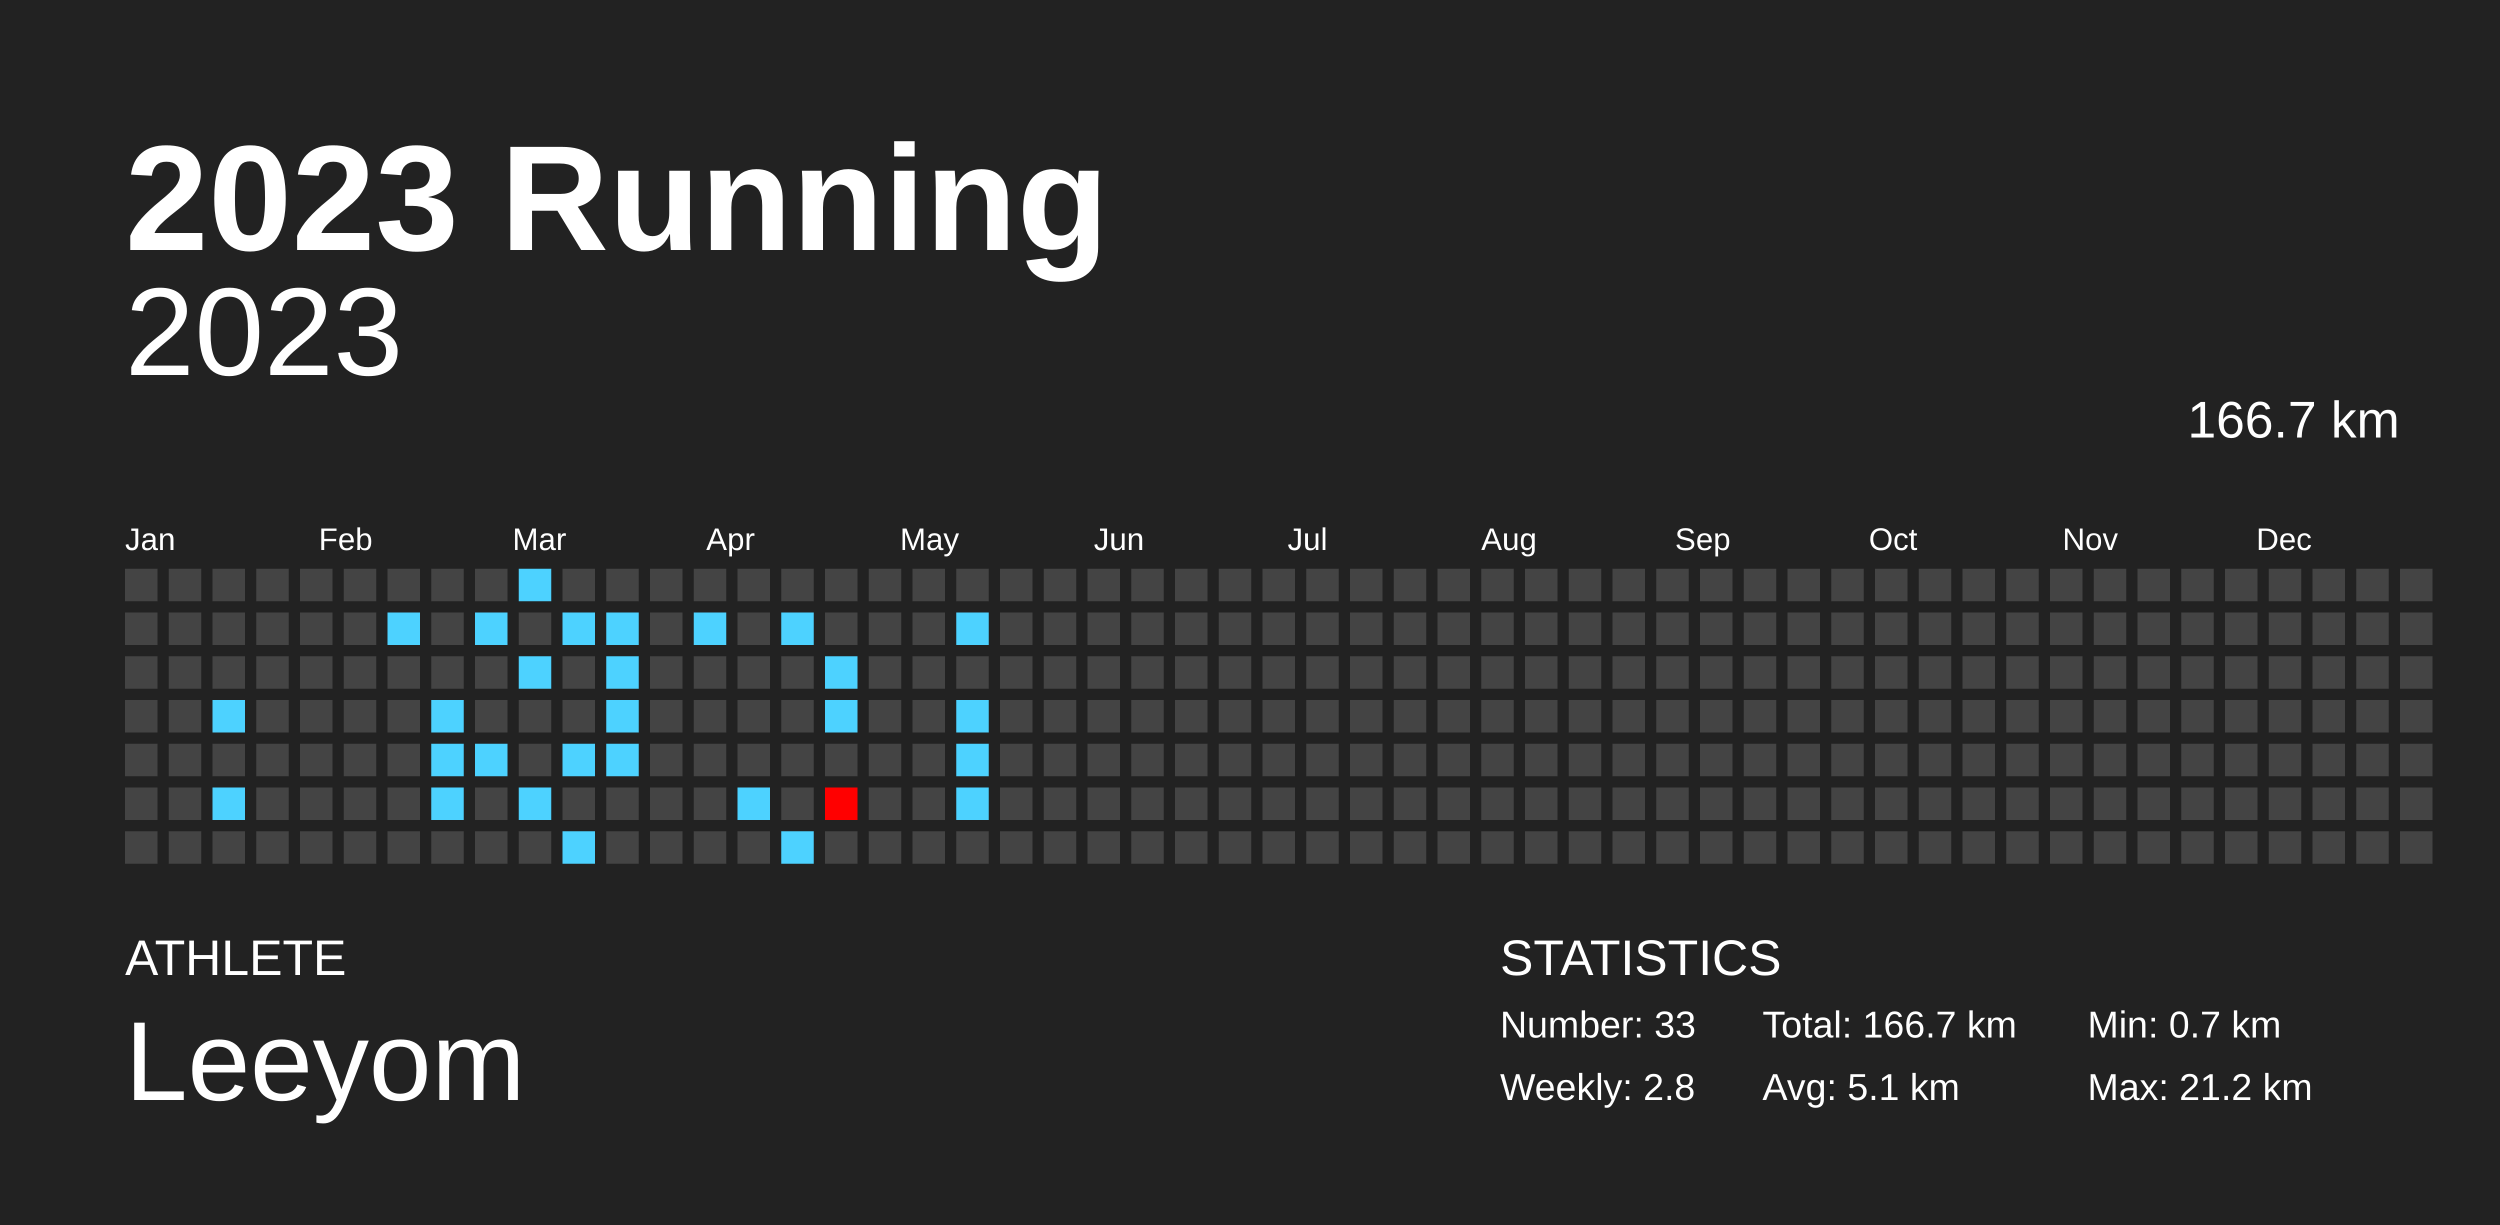
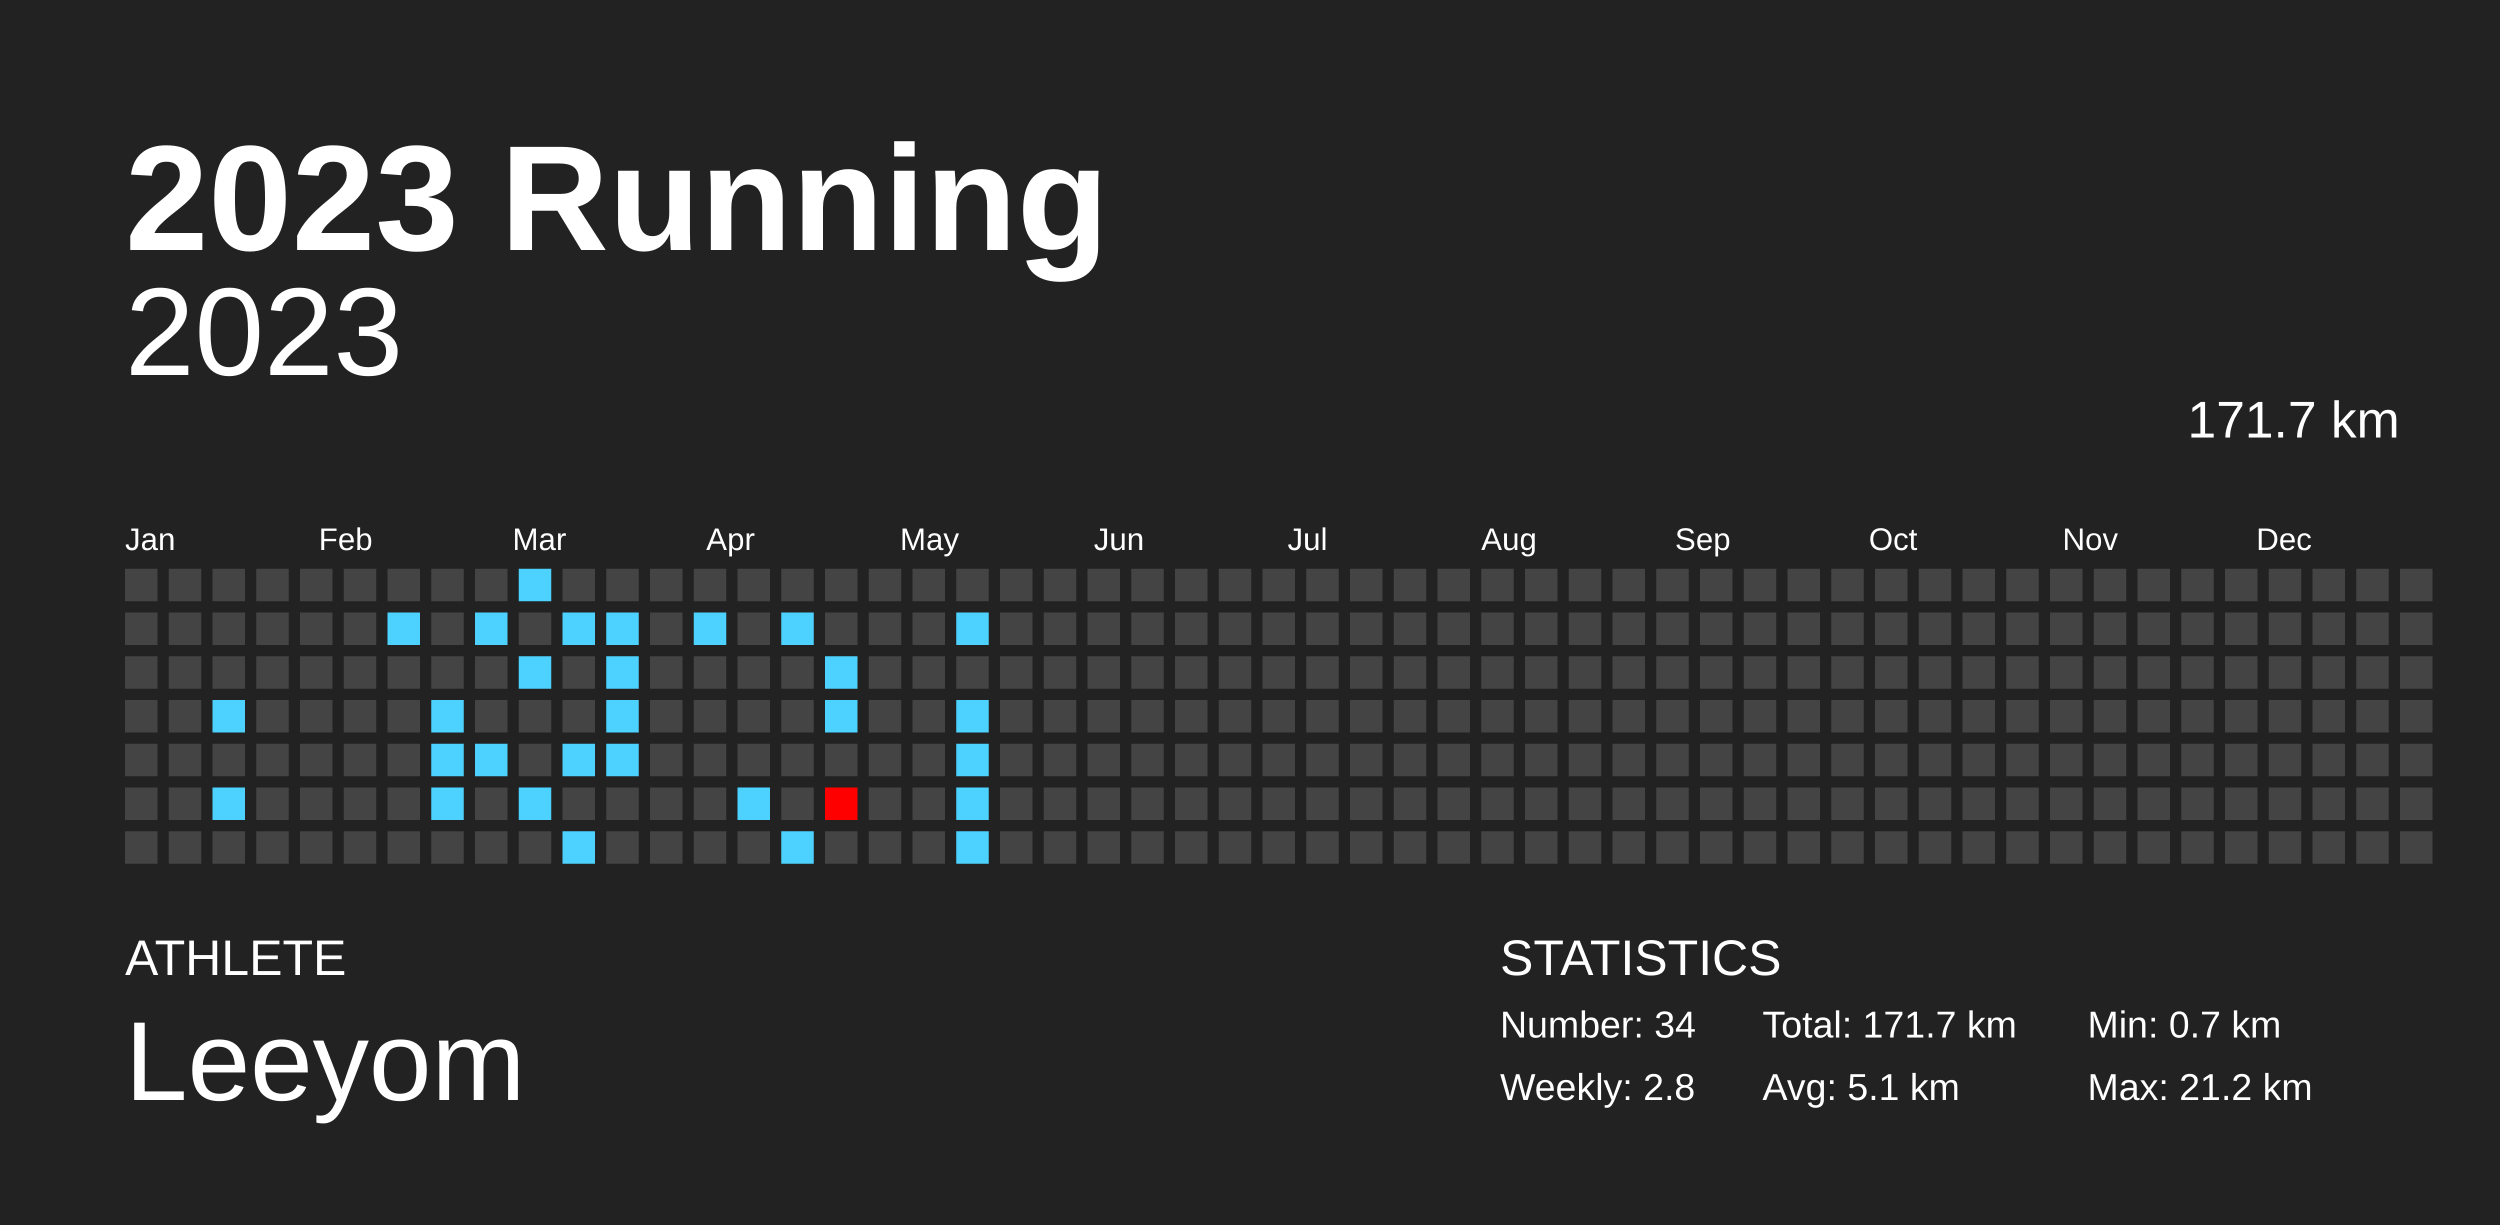
<svg xmlns="http://www.w3.org/2000/svg" baseProfile="full" height="98mm" version="1.1" viewBox="0,0,200,98" width="200mm">
  <defs />
  <rect fill="#222222" height="98" width="200" x="0" y="0" />
  <text fill="#FFFFFF" style="font-size:12px; font-family:Arial; font-weight:bold;" x="10" y="20">2023 Running</text>
  <text fill="#FFFFFF" style="font-size:4px; font-family:Arial" x="10" y="78">ATHLETE</text>
  <text fill="#FFFFFF" style="font-size:9px; font-family:Arial" x="10" y="88">Leeyom</text>
  <text fill="#FFFFFF" style="font-size:4px; font-family:Arial" x="120" y="78">STATISTICS</text>
-   <text fill="#FFFFFF" style="font-size:3px; font-family:Arial" x="120" y="83">Number: 33</text>
+   <text fill="#FFFFFF" style="font-size:3px; font-family:Arial" x="120" y="83">Number: 34</text>
  <text fill="#FFFFFF" style="font-size:3px; font-family:Arial" x="120" y="88">Weekly: 2.8</text>
-   <text fill="#FFFFFF" style="font-size:3px; font-family:Arial" x="141" y="83">Total: 166.7 km</text>
+   <text fill="#FFFFFF" style="font-size:3px; font-family:Arial" x="141" y="83">Total: 171.7 km</text>
  <text fill="#FFFFFF" style="font-size:3px; font-family:Arial" x="141" y="88">Avg: 5.1 km</text>
  <text fill="#FFFFFF" style="font-size:3px; font-family:Arial" x="167" y="83">Min: 0.7 km</text>
  <text fill="#FFFFFF" style="font-size:3px; font-family:Arial" x="167" y="88">Max: 21.2 km</text>
  <text alignment-baseline="hanging" fill="#FFFFFF" style="font-size:10.0px; font-family:Arial;" x="10" y="30">2023</text>
-   <text alignment-baseline="hanging" fill="#FFFFFF" style="font-size:4.125px; font-family:Arial;" x="175" y="35">166.7 km</text>
+   <text alignment-baseline="hanging" fill="#FFFFFF" style="font-size:4.125px; font-family:Arial;" x="175" y="35">171.7 km</text>
  <text fill="#FFFFFF" style="font-size:2.5px; font-family:Arial" x="10.0" y="44">Jan</text>
  <text fill="#FFFFFF" style="font-size:2.5px; font-family:Arial" x="25.5" y="44">Feb</text>
  <text fill="#FFFFFF" style="font-size:2.5px; font-family:Arial" x="41.0" y="44">Mar</text>
  <text fill="#FFFFFF" style="font-size:2.5px; font-family:Arial" x="56.5" y="44">Apr</text>
  <text fill="#FFFFFF" style="font-size:2.5px; font-family:Arial" x="72.0" y="44">May</text>
  <text fill="#FFFFFF" style="font-size:2.5px; font-family:Arial" x="87.5" y="44">Jun</text>
  <text fill="#FFFFFF" style="font-size:2.5px; font-family:Arial" x="103.0" y="44">Jul</text>
  <text fill="#FFFFFF" style="font-size:2.5px; font-family:Arial" x="118.5" y="44">Aug</text>
  <text fill="#FFFFFF" style="font-size:2.5px; font-family:Arial" x="134.0" y="44">Sep</text>
  <text fill="#FFFFFF" style="font-size:2.5px; font-family:Arial" x="149.5" y="44">Oct</text>
  <text fill="#FFFFFF" style="font-size:2.5px; font-family:Arial" x="165.0" y="44">Nov</text>
  <text fill="#FFFFFF" style="font-size:2.5px; font-family:Arial" x="180.5" y="44">Dec</text>
  <rect fill="#444444" height="2.6" width="2.6" x="10.0" y="45.5" />
  <rect fill="#444444" height="2.6" width="2.6" x="10.0" y="49.0" />
  <rect fill="#444444" height="2.6" width="2.6" x="10.0" y="52.5" />
  <rect fill="#444444" height="2.6" width="2.6" x="10.0" y="56.0" />
  <rect fill="#444444" height="2.6" width="2.6" x="10.0" y="59.5" />
  <rect fill="#444444" height="2.6" width="2.6" x="10.0" y="63.0" />
  <rect fill="#444444" height="2.6" width="2.6" x="10.0" y="66.5" />
  <rect fill="#444444" height="2.6" width="2.6" x="13.5" y="45.5" />
  <rect fill="#444444" height="2.6" width="2.6" x="13.5" y="49.0" />
  <rect fill="#444444" height="2.6" width="2.6" x="13.5" y="52.5" />
  <rect fill="#444444" height="2.6" width="2.6" x="13.5" y="56.0" />
  <rect fill="#444444" height="2.6" width="2.6" x="13.5" y="59.5" />
  <rect fill="#444444" height="2.6" width="2.6" x="13.5" y="63.0" />
  <rect fill="#444444" height="2.6" width="2.6" x="13.5" y="66.5" />
  <rect fill="#444444" height="2.6" width="2.6" x="17.0" y="45.5" />
  <rect fill="#444444" height="2.6" width="2.6" x="17.0" y="49.0" />
  <rect fill="#444444" height="2.6" width="2.6" x="17.0" y="52.5" />
  <rect fill="#4dd2ff" height="2.6" width="2.6" x="17.0" y="56.0" />
  <rect fill="#444444" height="2.6" width="2.6" x="17.0" y="59.5" />
  <rect fill="#4dd2ff" height="2.6" width="2.6" x="17.0" y="63.0" />
  <rect fill="#444444" height="2.6" width="2.6" x="17.0" y="66.5" />
  <rect fill="#444444" height="2.6" width="2.6" x="20.5" y="45.5" />
  <rect fill="#444444" height="2.6" width="2.6" x="20.5" y="49.0" />
  <rect fill="#444444" height="2.6" width="2.6" x="20.5" y="52.5" />
  <rect fill="#444444" height="2.6" width="2.6" x="20.5" y="56.0" />
  <rect fill="#444444" height="2.6" width="2.6" x="20.5" y="59.5" />
  <rect fill="#444444" height="2.6" width="2.6" x="20.5" y="63.0" />
  <rect fill="#444444" height="2.6" width="2.6" x="20.5" y="66.5" />
  <rect fill="#444444" height="2.6" width="2.6" x="24.0" y="45.5" />
  <rect fill="#444444" height="2.6" width="2.6" x="24.0" y="49.0" />
  <rect fill="#444444" height="2.6" width="2.6" x="24.0" y="52.5" />
  <rect fill="#444444" height="2.6" width="2.6" x="24.0" y="56.0" />
  <rect fill="#444444" height="2.6" width="2.6" x="24.0" y="59.5" />
  <rect fill="#444444" height="2.6" width="2.6" x="24.0" y="63.0" />
  <rect fill="#444444" height="2.6" width="2.6" x="24.0" y="66.5" />
  <rect fill="#444444" height="2.6" width="2.6" x="27.5" y="45.5" />
  <rect fill="#444444" height="2.6" width="2.6" x="27.5" y="49.0" />
  <rect fill="#444444" height="2.6" width="2.6" x="27.5" y="52.5" />
  <rect fill="#444444" height="2.6" width="2.6" x="27.5" y="56.0" />
  <rect fill="#444444" height="2.6" width="2.6" x="27.5" y="59.5" />
  <rect fill="#444444" height="2.6" width="2.6" x="27.5" y="63.0" />
  <rect fill="#444444" height="2.6" width="2.6" x="27.5" y="66.5" />
  <rect fill="#444444" height="2.6" width="2.6" x="31.0" y="45.5" />
  <rect fill="#4dd2ff" height="2.6" width="2.6" x="31.0" y="49.0" />
  <rect fill="#444444" height="2.6" width="2.6" x="31.0" y="52.5" />
  <rect fill="#444444" height="2.6" width="2.6" x="31.0" y="56.0" />
  <rect fill="#444444" height="2.6" width="2.6" x="31.0" y="59.5" />
  <rect fill="#444444" height="2.6" width="2.6" x="31.0" y="63.0" />
  <rect fill="#444444" height="2.6" width="2.6" x="31.0" y="66.5" />
  <rect fill="#444444" height="2.6" width="2.6" x="34.5" y="45.5" />
  <rect fill="#444444" height="2.6" width="2.6" x="34.5" y="49.0" />
  <rect fill="#444444" height="2.6" width="2.6" x="34.5" y="52.5" />
  <rect fill="#4dd2ff" height="2.6" width="2.6" x="34.5" y="56.0" />
  <rect fill="#4dd2ff" height="2.6" width="2.6" x="34.5" y="59.5" />
  <rect fill="#4dd2ff" height="2.6" width="2.6" x="34.5" y="63.0" />
  <rect fill="#444444" height="2.6" width="2.6" x="34.5" y="66.5" />
  <rect fill="#444444" height="2.6" width="2.6" x="38.0" y="45.5" />
  <rect fill="#4dd2ff" height="2.6" width="2.6" x="38.0" y="49.0" />
  <rect fill="#444444" height="2.6" width="2.6" x="38.0" y="52.5" />
  <rect fill="#444444" height="2.6" width="2.6" x="38.0" y="56.0" />
  <rect fill="#4dd2ff" height="2.6" width="2.6" x="38.0" y="59.5" />
  <rect fill="#444444" height="2.6" width="2.6" x="38.0" y="63.0" />
  <rect fill="#444444" height="2.6" width="2.6" x="38.0" y="66.5" />
  <rect fill="#4dd2ff" height="2.6" width="2.6" x="41.5" y="45.5" />
  <rect fill="#444444" height="2.6" width="2.6" x="41.5" y="49.0" />
  <rect fill="#4dd2ff" height="2.6" width="2.6" x="41.5" y="52.5" />
  <rect fill="#444444" height="2.6" width="2.6" x="41.5" y="56.0" />
  <rect fill="#444444" height="2.6" width="2.6" x="41.5" y="59.5" />
  <rect fill="#4dd2ff" height="2.6" width="2.6" x="41.5" y="63.0" />
  <rect fill="#444444" height="2.6" width="2.6" x="41.5" y="66.5" />
  <rect fill="#444444" height="2.6" width="2.6" x="45.0" y="45.5" />
  <rect fill="#4dd2ff" height="2.6" width="2.6" x="45.0" y="49.0" />
  <rect fill="#444444" height="2.6" width="2.6" x="45.0" y="52.5" />
  <rect fill="#444444" height="2.6" width="2.6" x="45.0" y="56.0" />
  <rect fill="#4dd2ff" height="2.6" width="2.6" x="45.0" y="59.5" />
  <rect fill="#444444" height="2.6" width="2.6" x="45.0" y="63.0" />
  <rect fill="#4dd2ff" height="2.6" width="2.6" x="45.0" y="66.5" />
  <rect fill="#444444" height="2.6" width="2.6" x="48.5" y="45.5" />
  <rect fill="#4dd2ff" height="2.6" width="2.6" x="48.5" y="49.0" />
  <rect fill="#4dd2ff" height="2.6" width="2.6" x="48.5" y="52.5" />
  <rect fill="#4dd2ff" height="2.6" width="2.6" x="48.5" y="56.0" />
  <rect fill="#4dd2ff" height="2.6" width="2.6" x="48.5" y="59.5" />
  <rect fill="#444444" height="2.6" width="2.6" x="48.5" y="63.0" />
  <rect fill="#444444" height="2.6" width="2.6" x="48.5" y="66.5" />
  <rect fill="#444444" height="2.6" width="2.6" x="52.0" y="45.5" />
  <rect fill="#444444" height="2.6" width="2.6" x="52.0" y="49.0" />
  <rect fill="#444444" height="2.6" width="2.6" x="52.0" y="52.5" />
  <rect fill="#444444" height="2.6" width="2.6" x="52.0" y="56.0" />
  <rect fill="#444444" height="2.6" width="2.6" x="52.0" y="59.5" />
  <rect fill="#444444" height="2.6" width="2.6" x="52.0" y="63.0" />
  <rect fill="#444444" height="2.6" width="2.6" x="52.0" y="66.5" />
  <rect fill="#444444" height="2.6" width="2.6" x="55.5" y="45.5" />
  <rect fill="#4dd2ff" height="2.6" width="2.6" x="55.5" y="49.0" />
  <rect fill="#444444" height="2.6" width="2.6" x="55.5" y="52.5" />
  <rect fill="#444444" height="2.6" width="2.6" x="55.5" y="56.0" />
  <rect fill="#444444" height="2.6" width="2.6" x="55.5" y="59.5" />
  <rect fill="#444444" height="2.6" width="2.6" x="55.5" y="63.0" />
  <rect fill="#444444" height="2.6" width="2.6" x="55.5" y="66.5" />
  <rect fill="#444444" height="2.6" width="2.6" x="59.0" y="45.5" />
  <rect fill="#444444" height="2.6" width="2.6" x="59.0" y="49.0" />
  <rect fill="#444444" height="2.6" width="2.6" x="59.0" y="52.5" />
  <rect fill="#444444" height="2.6" width="2.6" x="59.0" y="56.0" />
  <rect fill="#444444" height="2.6" width="2.6" x="59.0" y="59.5" />
  <rect fill="#4dd2ff" height="2.6" width="2.6" x="59.0" y="63.0" />
  <rect fill="#444444" height="2.6" width="2.6" x="59.0" y="66.5" />
  <rect fill="#444444" height="2.6" width="2.6" x="62.5" y="45.5" />
  <rect fill="#4dd2ff" height="2.6" width="2.6" x="62.5" y="49.0" />
  <rect fill="#444444" height="2.6" width="2.6" x="62.5" y="52.5" />
  <rect fill="#444444" height="2.6" width="2.6" x="62.5" y="56.0" />
  <rect fill="#444444" height="2.6" width="2.6" x="62.5" y="59.5" />
  <rect fill="#444444" height="2.6" width="2.6" x="62.5" y="63.0" />
  <rect fill="#4dd2ff" height="2.6" width="2.6" x="62.5" y="66.5" />
  <rect fill="#444444" height="2.6" width="2.6" x="66.0" y="45.5" />
  <rect fill="#444444" height="2.6" width="2.6" x="66.0" y="49.0" />
  <rect fill="#4dd2ff" height="2.6" width="2.6" x="66.0" y="52.5" />
  <rect fill="#4dd2ff" height="2.6" width="2.6" x="66.0" y="56.0" />
  <rect fill="#444444" height="2.6" width="2.6" x="66.0" y="59.5" />
  <rect fill="red" height="2.6" width="2.6" x="66.0" y="63.0" />
  <rect fill="#444444" height="2.6" width="2.6" x="66.0" y="66.5" />
  <rect fill="#444444" height="2.6" width="2.6" x="69.5" y="45.5" />
  <rect fill="#444444" height="2.6" width="2.6" x="69.5" y="49.0" />
  <rect fill="#444444" height="2.6" width="2.6" x="69.5" y="52.5" />
  <rect fill="#444444" height="2.6" width="2.6" x="69.5" y="56.0" />
  <rect fill="#444444" height="2.6" width="2.6" x="69.5" y="59.5" />
  <rect fill="#444444" height="2.6" width="2.6" x="69.5" y="63.0" />
  <rect fill="#444444" height="2.6" width="2.6" x="69.5" y="66.5" />
  <rect fill="#444444" height="2.6" width="2.6" x="73.0" y="45.5" />
  <rect fill="#444444" height="2.6" width="2.6" x="73.0" y="49.0" />
  <rect fill="#444444" height="2.6" width="2.6" x="73.0" y="52.5" />
  <rect fill="#444444" height="2.6" width="2.6" x="73.0" y="56.0" />
  <rect fill="#444444" height="2.6" width="2.6" x="73.0" y="59.5" />
  <rect fill="#444444" height="2.6" width="2.6" x="73.0" y="63.0" />
  <rect fill="#444444" height="2.6" width="2.6" x="73.0" y="66.5" />
  <rect fill="#444444" height="2.6" width="2.6" x="76.5" y="45.5" />
  <rect fill="#4dd2ff" height="2.6" width="2.6" x="76.5" y="49.0" />
  <rect fill="#444444" height="2.6" width="2.6" x="76.5" y="52.5" />
  <rect fill="#4dd2ff" height="2.6" width="2.6" x="76.5" y="56.0" />
  <rect fill="#4dd2ff" height="2.6" width="2.6" x="76.5" y="59.5" />
  <rect fill="#4dd2ff" height="2.6" width="2.6" x="76.5" y="63.0" />
-   <rect fill="#444444" height="2.6" width="2.6" x="76.5" y="66.5" />
+   <rect fill="#4dd2ff" height="2.6" width="2.6" x="76.5" y="66.5" />
  <rect fill="#444444" height="2.6" width="2.6" x="80.0" y="45.5" />
  <rect fill="#444444" height="2.6" width="2.6" x="80.0" y="49.0" />
  <rect fill="#444444" height="2.6" width="2.6" x="80.0" y="52.5" />
  <rect fill="#444444" height="2.6" width="2.6" x="80.0" y="56.0" />
  <rect fill="#444444" height="2.6" width="2.6" x="80.0" y="59.5" />
  <rect fill="#444444" height="2.6" width="2.6" x="80.0" y="63.0" />
  <rect fill="#444444" height="2.6" width="2.6" x="80.0" y="66.5" />
  <rect fill="#444444" height="2.6" width="2.6" x="83.5" y="45.5" />
  <rect fill="#444444" height="2.6" width="2.6" x="83.5" y="49.0" />
  <rect fill="#444444" height="2.6" width="2.6" x="83.5" y="52.5" />
  <rect fill="#444444" height="2.6" width="2.6" x="83.5" y="56.0" />
  <rect fill="#444444" height="2.6" width="2.6" x="83.5" y="59.5" />
  <rect fill="#444444" height="2.6" width="2.6" x="83.5" y="63.0" />
  <rect fill="#444444" height="2.6" width="2.6" x="83.5" y="66.5" />
  <rect fill="#444444" height="2.6" width="2.6" x="87.0" y="45.5" />
  <rect fill="#444444" height="2.6" width="2.6" x="87.0" y="49.0" />
  <rect fill="#444444" height="2.6" width="2.6" x="87.0" y="52.5" />
  <rect fill="#444444" height="2.6" width="2.6" x="87.0" y="56.0" />
  <rect fill="#444444" height="2.6" width="2.6" x="87.0" y="59.5" />
  <rect fill="#444444" height="2.6" width="2.6" x="87.0" y="63.0" />
  <rect fill="#444444" height="2.6" width="2.6" x="87.0" y="66.5" />
  <rect fill="#444444" height="2.6" width="2.6" x="90.5" y="45.5" />
  <rect fill="#444444" height="2.6" width="2.6" x="90.5" y="49.0" />
  <rect fill="#444444" height="2.6" width="2.6" x="90.5" y="52.5" />
  <rect fill="#444444" height="2.6" width="2.6" x="90.5" y="56.0" />
  <rect fill="#444444" height="2.6" width="2.6" x="90.5" y="59.5" />
  <rect fill="#444444" height="2.6" width="2.6" x="90.5" y="63.0" />
  <rect fill="#444444" height="2.6" width="2.6" x="90.5" y="66.5" />
  <rect fill="#444444" height="2.6" width="2.6" x="94.0" y="45.5" />
  <rect fill="#444444" height="2.6" width="2.6" x="94.0" y="49.0" />
  <rect fill="#444444" height="2.6" width="2.6" x="94.0" y="52.5" />
  <rect fill="#444444" height="2.6" width="2.6" x="94.0" y="56.0" />
  <rect fill="#444444" height="2.6" width="2.6" x="94.0" y="59.5" />
  <rect fill="#444444" height="2.6" width="2.6" x="94.0" y="63.0" />
  <rect fill="#444444" height="2.6" width="2.6" x="94.0" y="66.5" />
  <rect fill="#444444" height="2.6" width="2.6" x="97.5" y="45.5" />
  <rect fill="#444444" height="2.6" width="2.6" x="97.5" y="49.0" />
  <rect fill="#444444" height="2.6" width="2.6" x="97.5" y="52.5" />
  <rect fill="#444444" height="2.6" width="2.6" x="97.5" y="56.0" />
  <rect fill="#444444" height="2.6" width="2.6" x="97.5" y="59.5" />
  <rect fill="#444444" height="2.6" width="2.6" x="97.5" y="63.0" />
  <rect fill="#444444" height="2.6" width="2.6" x="97.5" y="66.5" />
  <rect fill="#444444" height="2.6" width="2.6" x="101.0" y="45.5" />
  <rect fill="#444444" height="2.6" width="2.6" x="101.0" y="49.0" />
  <rect fill="#444444" height="2.6" width="2.6" x="101.0" y="52.5" />
  <rect fill="#444444" height="2.6" width="2.6" x="101.0" y="56.0" />
  <rect fill="#444444" height="2.6" width="2.6" x="101.0" y="59.5" />
  <rect fill="#444444" height="2.6" width="2.6" x="101.0" y="63.0" />
  <rect fill="#444444" height="2.6" width="2.6" x="101.0" y="66.5" />
  <rect fill="#444444" height="2.6" width="2.6" x="104.5" y="45.5" />
  <rect fill="#444444" height="2.6" width="2.6" x="104.5" y="49.0" />
  <rect fill="#444444" height="2.6" width="2.6" x="104.5" y="52.5" />
  <rect fill="#444444" height="2.6" width="2.6" x="104.5" y="56.0" />
  <rect fill="#444444" height="2.6" width="2.6" x="104.5" y="59.5" />
  <rect fill="#444444" height="2.6" width="2.6" x="104.5" y="63.0" />
  <rect fill="#444444" height="2.6" width="2.6" x="104.5" y="66.5" />
  <rect fill="#444444" height="2.6" width="2.6" x="108.0" y="45.5" />
  <rect fill="#444444" height="2.6" width="2.6" x="108.0" y="49.0" />
  <rect fill="#444444" height="2.6" width="2.6" x="108.0" y="52.5" />
  <rect fill="#444444" height="2.6" width="2.6" x="108.0" y="56.0" />
  <rect fill="#444444" height="2.6" width="2.6" x="108.0" y="59.5" />
  <rect fill="#444444" height="2.6" width="2.6" x="108.0" y="63.0" />
  <rect fill="#444444" height="2.6" width="2.6" x="108.0" y="66.5" />
  <rect fill="#444444" height="2.6" width="2.6" x="111.5" y="45.5" />
  <rect fill="#444444" height="2.6" width="2.6" x="111.5" y="49.0" />
  <rect fill="#444444" height="2.6" width="2.6" x="111.5" y="52.5" />
  <rect fill="#444444" height="2.6" width="2.6" x="111.5" y="56.0" />
  <rect fill="#444444" height="2.6" width="2.6" x="111.5" y="59.5" />
  <rect fill="#444444" height="2.6" width="2.6" x="111.5" y="63.0" />
  <rect fill="#444444" height="2.6" width="2.6" x="111.5" y="66.5" />
  <rect fill="#444444" height="2.6" width="2.6" x="115.0" y="45.5" />
  <rect fill="#444444" height="2.6" width="2.6" x="115.0" y="49.0" />
  <rect fill="#444444" height="2.6" width="2.6" x="115.0" y="52.5" />
  <rect fill="#444444" height="2.6" width="2.6" x="115.0" y="56.0" />
  <rect fill="#444444" height="2.6" width="2.6" x="115.0" y="59.5" />
  <rect fill="#444444" height="2.6" width="2.6" x="115.0" y="63.0" />
  <rect fill="#444444" height="2.6" width="2.6" x="115.0" y="66.5" />
  <rect fill="#444444" height="2.6" width="2.6" x="118.5" y="45.5" />
  <rect fill="#444444" height="2.6" width="2.6" x="118.5" y="49.0" />
  <rect fill="#444444" height="2.6" width="2.6" x="118.5" y="52.5" />
  <rect fill="#444444" height="2.6" width="2.6" x="118.5" y="56.0" />
  <rect fill="#444444" height="2.6" width="2.6" x="118.5" y="59.5" />
  <rect fill="#444444" height="2.6" width="2.6" x="118.5" y="63.0" />
  <rect fill="#444444" height="2.6" width="2.6" x="118.5" y="66.5" />
  <rect fill="#444444" height="2.6" width="2.6" x="122.0" y="45.5" />
  <rect fill="#444444" height="2.6" width="2.6" x="122.0" y="49.0" />
  <rect fill="#444444" height="2.6" width="2.6" x="122.0" y="52.5" />
  <rect fill="#444444" height="2.6" width="2.6" x="122.0" y="56.0" />
  <rect fill="#444444" height="2.6" width="2.6" x="122.0" y="59.5" />
  <rect fill="#444444" height="2.6" width="2.6" x="122.0" y="63.0" />
  <rect fill="#444444" height="2.6" width="2.6" x="122.0" y="66.5" />
  <rect fill="#444444" height="2.6" width="2.6" x="125.5" y="45.5" />
  <rect fill="#444444" height="2.6" width="2.6" x="125.5" y="49.0" />
  <rect fill="#444444" height="2.6" width="2.6" x="125.5" y="52.5" />
  <rect fill="#444444" height="2.6" width="2.6" x="125.5" y="56.0" />
  <rect fill="#444444" height="2.6" width="2.6" x="125.5" y="59.5" />
  <rect fill="#444444" height="2.6" width="2.6" x="125.5" y="63.0" />
  <rect fill="#444444" height="2.6" width="2.6" x="125.5" y="66.5" />
  <rect fill="#444444" height="2.6" width="2.6" x="129.0" y="45.5" />
  <rect fill="#444444" height="2.6" width="2.6" x="129.0" y="49.0" />
  <rect fill="#444444" height="2.6" width="2.6" x="129.0" y="52.5" />
  <rect fill="#444444" height="2.6" width="2.6" x="129.0" y="56.0" />
  <rect fill="#444444" height="2.6" width="2.6" x="129.0" y="59.5" />
  <rect fill="#444444" height="2.6" width="2.6" x="129.0" y="63.0" />
  <rect fill="#444444" height="2.6" width="2.6" x="129.0" y="66.5" />
  <rect fill="#444444" height="2.6" width="2.6" x="132.5" y="45.5" />
  <rect fill="#444444" height="2.6" width="2.6" x="132.5" y="49.0" />
  <rect fill="#444444" height="2.6" width="2.6" x="132.5" y="52.5" />
  <rect fill="#444444" height="2.6" width="2.6" x="132.5" y="56.0" />
  <rect fill="#444444" height="2.6" width="2.6" x="132.5" y="59.5" />
  <rect fill="#444444" height="2.6" width="2.6" x="132.5" y="63.0" />
  <rect fill="#444444" height="2.6" width="2.6" x="132.5" y="66.5" />
  <rect fill="#444444" height="2.6" width="2.6" x="136.0" y="45.5" />
  <rect fill="#444444" height="2.6" width="2.6" x="136.0" y="49.0" />
  <rect fill="#444444" height="2.6" width="2.6" x="136.0" y="52.5" />
  <rect fill="#444444" height="2.6" width="2.6" x="136.0" y="56.0" />
  <rect fill="#444444" height="2.6" width="2.6" x="136.0" y="59.5" />
  <rect fill="#444444" height="2.6" width="2.6" x="136.0" y="63.0" />
  <rect fill="#444444" height="2.6" width="2.6" x="136.0" y="66.5" />
  <rect fill="#444444" height="2.6" width="2.6" x="139.5" y="45.5" />
  <rect fill="#444444" height="2.6" width="2.6" x="139.5" y="49.0" />
  <rect fill="#444444" height="2.6" width="2.6" x="139.5" y="52.5" />
  <rect fill="#444444" height="2.6" width="2.6" x="139.5" y="56.0" />
  <rect fill="#444444" height="2.6" width="2.6" x="139.5" y="59.5" />
  <rect fill="#444444" height="2.6" width="2.6" x="139.5" y="63.0" />
  <rect fill="#444444" height="2.6" width="2.6" x="139.5" y="66.5" />
  <rect fill="#444444" height="2.6" width="2.6" x="143.0" y="45.5" />
  <rect fill="#444444" height="2.6" width="2.6" x="143.0" y="49.0" />
  <rect fill="#444444" height="2.6" width="2.6" x="143.0" y="52.5" />
  <rect fill="#444444" height="2.6" width="2.6" x="143.0" y="56.0" />
  <rect fill="#444444" height="2.6" width="2.6" x="143.0" y="59.5" />
  <rect fill="#444444" height="2.6" width="2.6" x="143.0" y="63.0" />
  <rect fill="#444444" height="2.6" width="2.6" x="143.0" y="66.5" />
  <rect fill="#444444" height="2.6" width="2.6" x="146.5" y="45.5" />
  <rect fill="#444444" height="2.6" width="2.6" x="146.5" y="49.0" />
  <rect fill="#444444" height="2.6" width="2.6" x="146.5" y="52.5" />
  <rect fill="#444444" height="2.6" width="2.6" x="146.5" y="56.0" />
  <rect fill="#444444" height="2.6" width="2.6" x="146.5" y="59.5" />
  <rect fill="#444444" height="2.6" width="2.6" x="146.5" y="63.0" />
  <rect fill="#444444" height="2.6" width="2.6" x="146.5" y="66.5" />
  <rect fill="#444444" height="2.6" width="2.6" x="150.0" y="45.5" />
  <rect fill="#444444" height="2.6" width="2.6" x="150.0" y="49.0" />
  <rect fill="#444444" height="2.6" width="2.6" x="150.0" y="52.5" />
  <rect fill="#444444" height="2.6" width="2.6" x="150.0" y="56.0" />
  <rect fill="#444444" height="2.6" width="2.6" x="150.0" y="59.5" />
  <rect fill="#444444" height="2.6" width="2.6" x="150.0" y="63.0" />
  <rect fill="#444444" height="2.6" width="2.6" x="150.0" y="66.5" />
  <rect fill="#444444" height="2.6" width="2.6" x="153.5" y="45.5" />
  <rect fill="#444444" height="2.6" width="2.6" x="153.5" y="49.0" />
  <rect fill="#444444" height="2.6" width="2.6" x="153.5" y="52.5" />
  <rect fill="#444444" height="2.6" width="2.6" x="153.5" y="56.0" />
  <rect fill="#444444" height="2.6" width="2.6" x="153.5" y="59.5" />
  <rect fill="#444444" height="2.6" width="2.6" x="153.5" y="63.0" />
  <rect fill="#444444" height="2.6" width="2.6" x="153.5" y="66.5" />
  <rect fill="#444444" height="2.6" width="2.6" x="157.0" y="45.5" />
  <rect fill="#444444" height="2.6" width="2.6" x="157.0" y="49.0" />
  <rect fill="#444444" height="2.6" width="2.6" x="157.0" y="52.5" />
  <rect fill="#444444" height="2.6" width="2.6" x="157.0" y="56.0" />
  <rect fill="#444444" height="2.6" width="2.6" x="157.0" y="59.5" />
  <rect fill="#444444" height="2.6" width="2.6" x="157.0" y="63.0" />
  <rect fill="#444444" height="2.6" width="2.6" x="157.0" y="66.5" />
  <rect fill="#444444" height="2.6" width="2.6" x="160.5" y="45.5" />
  <rect fill="#444444" height="2.6" width="2.6" x="160.5" y="49.0" />
  <rect fill="#444444" height="2.6" width="2.6" x="160.5" y="52.5" />
  <rect fill="#444444" height="2.6" width="2.6" x="160.5" y="56.0" />
  <rect fill="#444444" height="2.6" width="2.6" x="160.5" y="59.5" />
  <rect fill="#444444" height="2.6" width="2.6" x="160.5" y="63.0" />
  <rect fill="#444444" height="2.6" width="2.6" x="160.5" y="66.5" />
  <rect fill="#444444" height="2.6" width="2.6" x="164.0" y="45.5" />
  <rect fill="#444444" height="2.6" width="2.6" x="164.0" y="49.0" />
  <rect fill="#444444" height="2.6" width="2.6" x="164.0" y="52.5" />
  <rect fill="#444444" height="2.6" width="2.6" x="164.0" y="56.0" />
  <rect fill="#444444" height="2.6" width="2.6" x="164.0" y="59.5" />
  <rect fill="#444444" height="2.6" width="2.6" x="164.0" y="63.0" />
  <rect fill="#444444" height="2.6" width="2.6" x="164.0" y="66.5" />
  <rect fill="#444444" height="2.6" width="2.6" x="167.5" y="45.5" />
  <rect fill="#444444" height="2.6" width="2.6" x="167.5" y="49.0" />
  <rect fill="#444444" height="2.6" width="2.6" x="167.5" y="52.5" />
  <rect fill="#444444" height="2.6" width="2.6" x="167.5" y="56.0" />
  <rect fill="#444444" height="2.6" width="2.6" x="167.5" y="59.5" />
  <rect fill="#444444" height="2.6" width="2.6" x="167.5" y="63.0" />
  <rect fill="#444444" height="2.6" width="2.6" x="167.5" y="66.5" />
  <rect fill="#444444" height="2.6" width="2.6" x="171.0" y="45.5" />
  <rect fill="#444444" height="2.6" width="2.6" x="171.0" y="49.0" />
  <rect fill="#444444" height="2.6" width="2.6" x="171.0" y="52.5" />
  <rect fill="#444444" height="2.6" width="2.6" x="171.0" y="56.0" />
  <rect fill="#444444" height="2.6" width="2.6" x="171.0" y="59.5" />
  <rect fill="#444444" height="2.6" width="2.6" x="171.0" y="63.0" />
  <rect fill="#444444" height="2.6" width="2.6" x="171.0" y="66.5" />
  <rect fill="#444444" height="2.6" width="2.6" x="174.5" y="45.5" />
  <rect fill="#444444" height="2.6" width="2.6" x="174.5" y="49.0" />
  <rect fill="#444444" height="2.6" width="2.6" x="174.5" y="52.5" />
  <rect fill="#444444" height="2.6" width="2.6" x="174.5" y="56.0" />
  <rect fill="#444444" height="2.6" width="2.6" x="174.5" y="59.5" />
  <rect fill="#444444" height="2.6" width="2.6" x="174.5" y="63.0" />
  <rect fill="#444444" height="2.6" width="2.6" x="174.5" y="66.5" />
  <rect fill="#444444" height="2.6" width="2.6" x="178.0" y="45.5" />
  <rect fill="#444444" height="2.6" width="2.6" x="178.0" y="49.0" />
  <rect fill="#444444" height="2.6" width="2.6" x="178.0" y="52.5" />
  <rect fill="#444444" height="2.6" width="2.6" x="178.0" y="56.0" />
  <rect fill="#444444" height="2.6" width="2.6" x="178.0" y="59.5" />
  <rect fill="#444444" height="2.6" width="2.6" x="178.0" y="63.0" />
  <rect fill="#444444" height="2.6" width="2.6" x="178.0" y="66.5" />
  <rect fill="#444444" height="2.6" width="2.6" x="181.5" y="45.5" />
  <rect fill="#444444" height="2.6" width="2.6" x="181.5" y="49.0" />
  <rect fill="#444444" height="2.6" width="2.6" x="181.5" y="52.5" />
  <rect fill="#444444" height="2.6" width="2.6" x="181.5" y="56.0" />
  <rect fill="#444444" height="2.6" width="2.6" x="181.5" y="59.5" />
  <rect fill="#444444" height="2.6" width="2.6" x="181.5" y="63.0" />
  <rect fill="#444444" height="2.6" width="2.6" x="181.5" y="66.5" />
  <rect fill="#444444" height="2.6" width="2.6" x="185.0" y="45.5" />
  <rect fill="#444444" height="2.6" width="2.6" x="185.0" y="49.0" />
  <rect fill="#444444" height="2.6" width="2.6" x="185.0" y="52.5" />
  <rect fill="#444444" height="2.6" width="2.6" x="185.0" y="56.0" />
  <rect fill="#444444" height="2.6" width="2.6" x="185.0" y="59.5" />
  <rect fill="#444444" height="2.6" width="2.6" x="185.0" y="63.0" />
  <rect fill="#444444" height="2.6" width="2.6" x="185.0" y="66.5" />
  <rect fill="#444444" height="2.6" width="2.6" x="188.5" y="45.5" />
  <rect fill="#444444" height="2.6" width="2.6" x="188.5" y="49.0" />
  <rect fill="#444444" height="2.6" width="2.6" x="188.5" y="52.5" />
  <rect fill="#444444" height="2.6" width="2.6" x="188.5" y="56.0" />
  <rect fill="#444444" height="2.6" width="2.6" x="188.5" y="59.5" />
  <rect fill="#444444" height="2.6" width="2.6" x="188.5" y="63.0" />
  <rect fill="#444444" height="2.6" width="2.6" x="188.5" y="66.5" />
  <rect fill="#444444" height="2.6" width="2.6" x="192.0" y="45.5" />
  <rect fill="#444444" height="2.6" width="2.6" x="192.0" y="49.0" />
  <rect fill="#444444" height="2.6" width="2.6" x="192.0" y="52.5" />
  <rect fill="#444444" height="2.6" width="2.6" x="192.0" y="56.0" />
  <rect fill="#444444" height="2.6" width="2.6" x="192.0" y="59.5" />
  <rect fill="#444444" height="2.6" width="2.6" x="192.0" y="63.0" />
  <rect fill="#444444" height="2.6" width="2.6" x="192.0" y="66.5" />
</svg>
